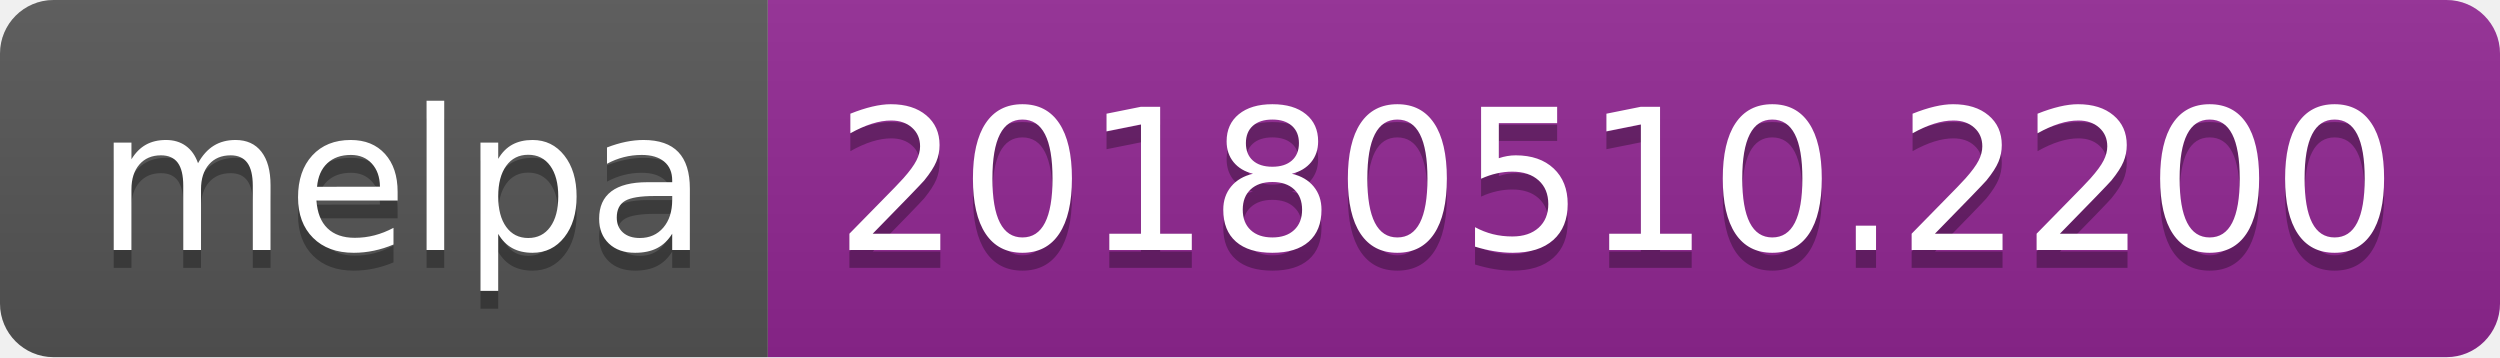
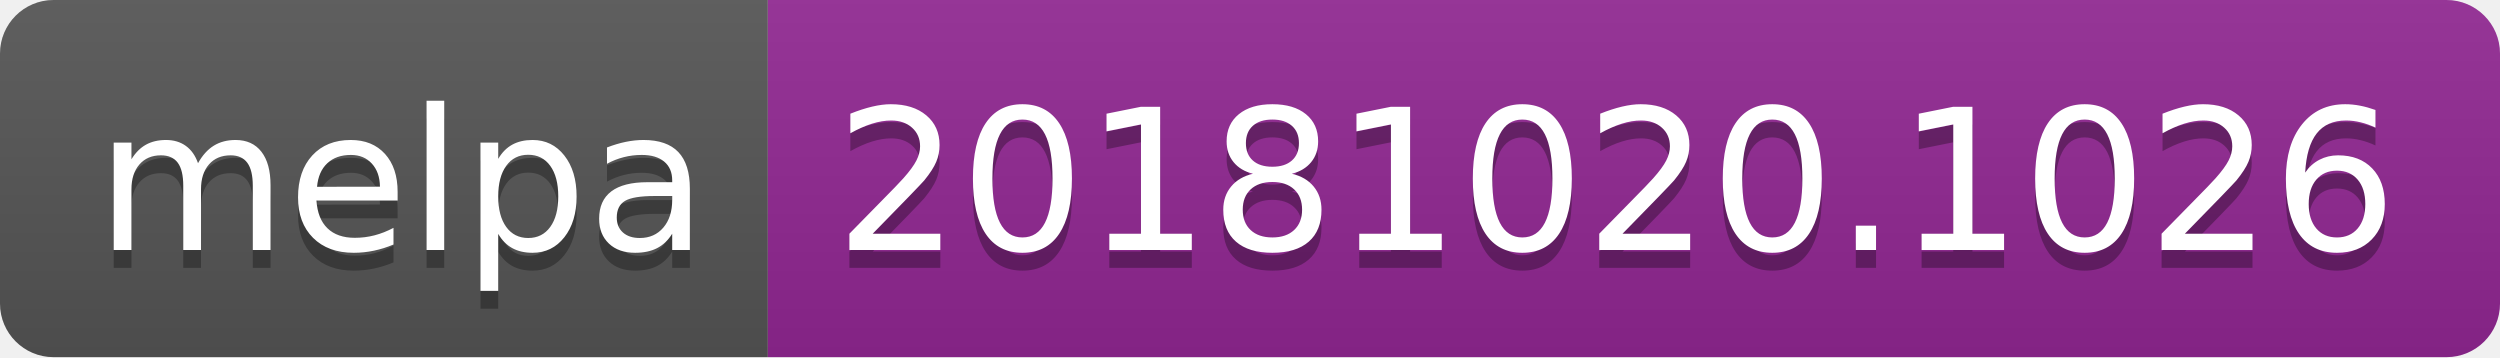
<svg xmlns="http://www.w3.org/2000/svg" width="140" height="20">
  <linearGradient id="b" x2="0" y2="100%">
    <stop offset="0" stop-color="#bbb" stop-opacity=".1" />
    <stop offset="1" stop-opacity=".1" />
  </linearGradient>
  <clipPath id="a">
    <rect width="140" height="20" rx="3" fill="#fff" />
  </clipPath>
  <g clip-path="url(#a)">
    <path fill="#555" d="M0 0h43v20H0z" />
    <path fill="#922793" d="M43 0h97v20H43z" />
    <path fill="url(#b)" d="M0 0h140v20H0z" />
  </g>
  <g fill="#fff" text-anchor="middle" font-family="DejaVu Sans,Verdana,Geneva,sans-serif" font-size="110">
    <text x="225" y="150" fill="#010101" fill-opacity=".3" transform="scale(.1)" textLength="330">melpa</text>
    <text x="225" y="140" transform="scale(.1)" textLength="330">melpa</text>
-     <text x="905" y="150" fill="#010101" fill-opacity=".3" transform="scale(.1)" textLength="870">20180510.2200</text>
-     <text x="905" y="140" transform="scale(.1)" textLength="870">20180510.2200</text>
+     <text x="905" y="150" fill="#010101" fill-opacity=".3" transform="scale(.1)" textLength="870">20181020.1026</text>
+     <text x="905" y="140" transform="scale(.1)" textLength="870">20181020.1026</text>
  </g>
</svg>
